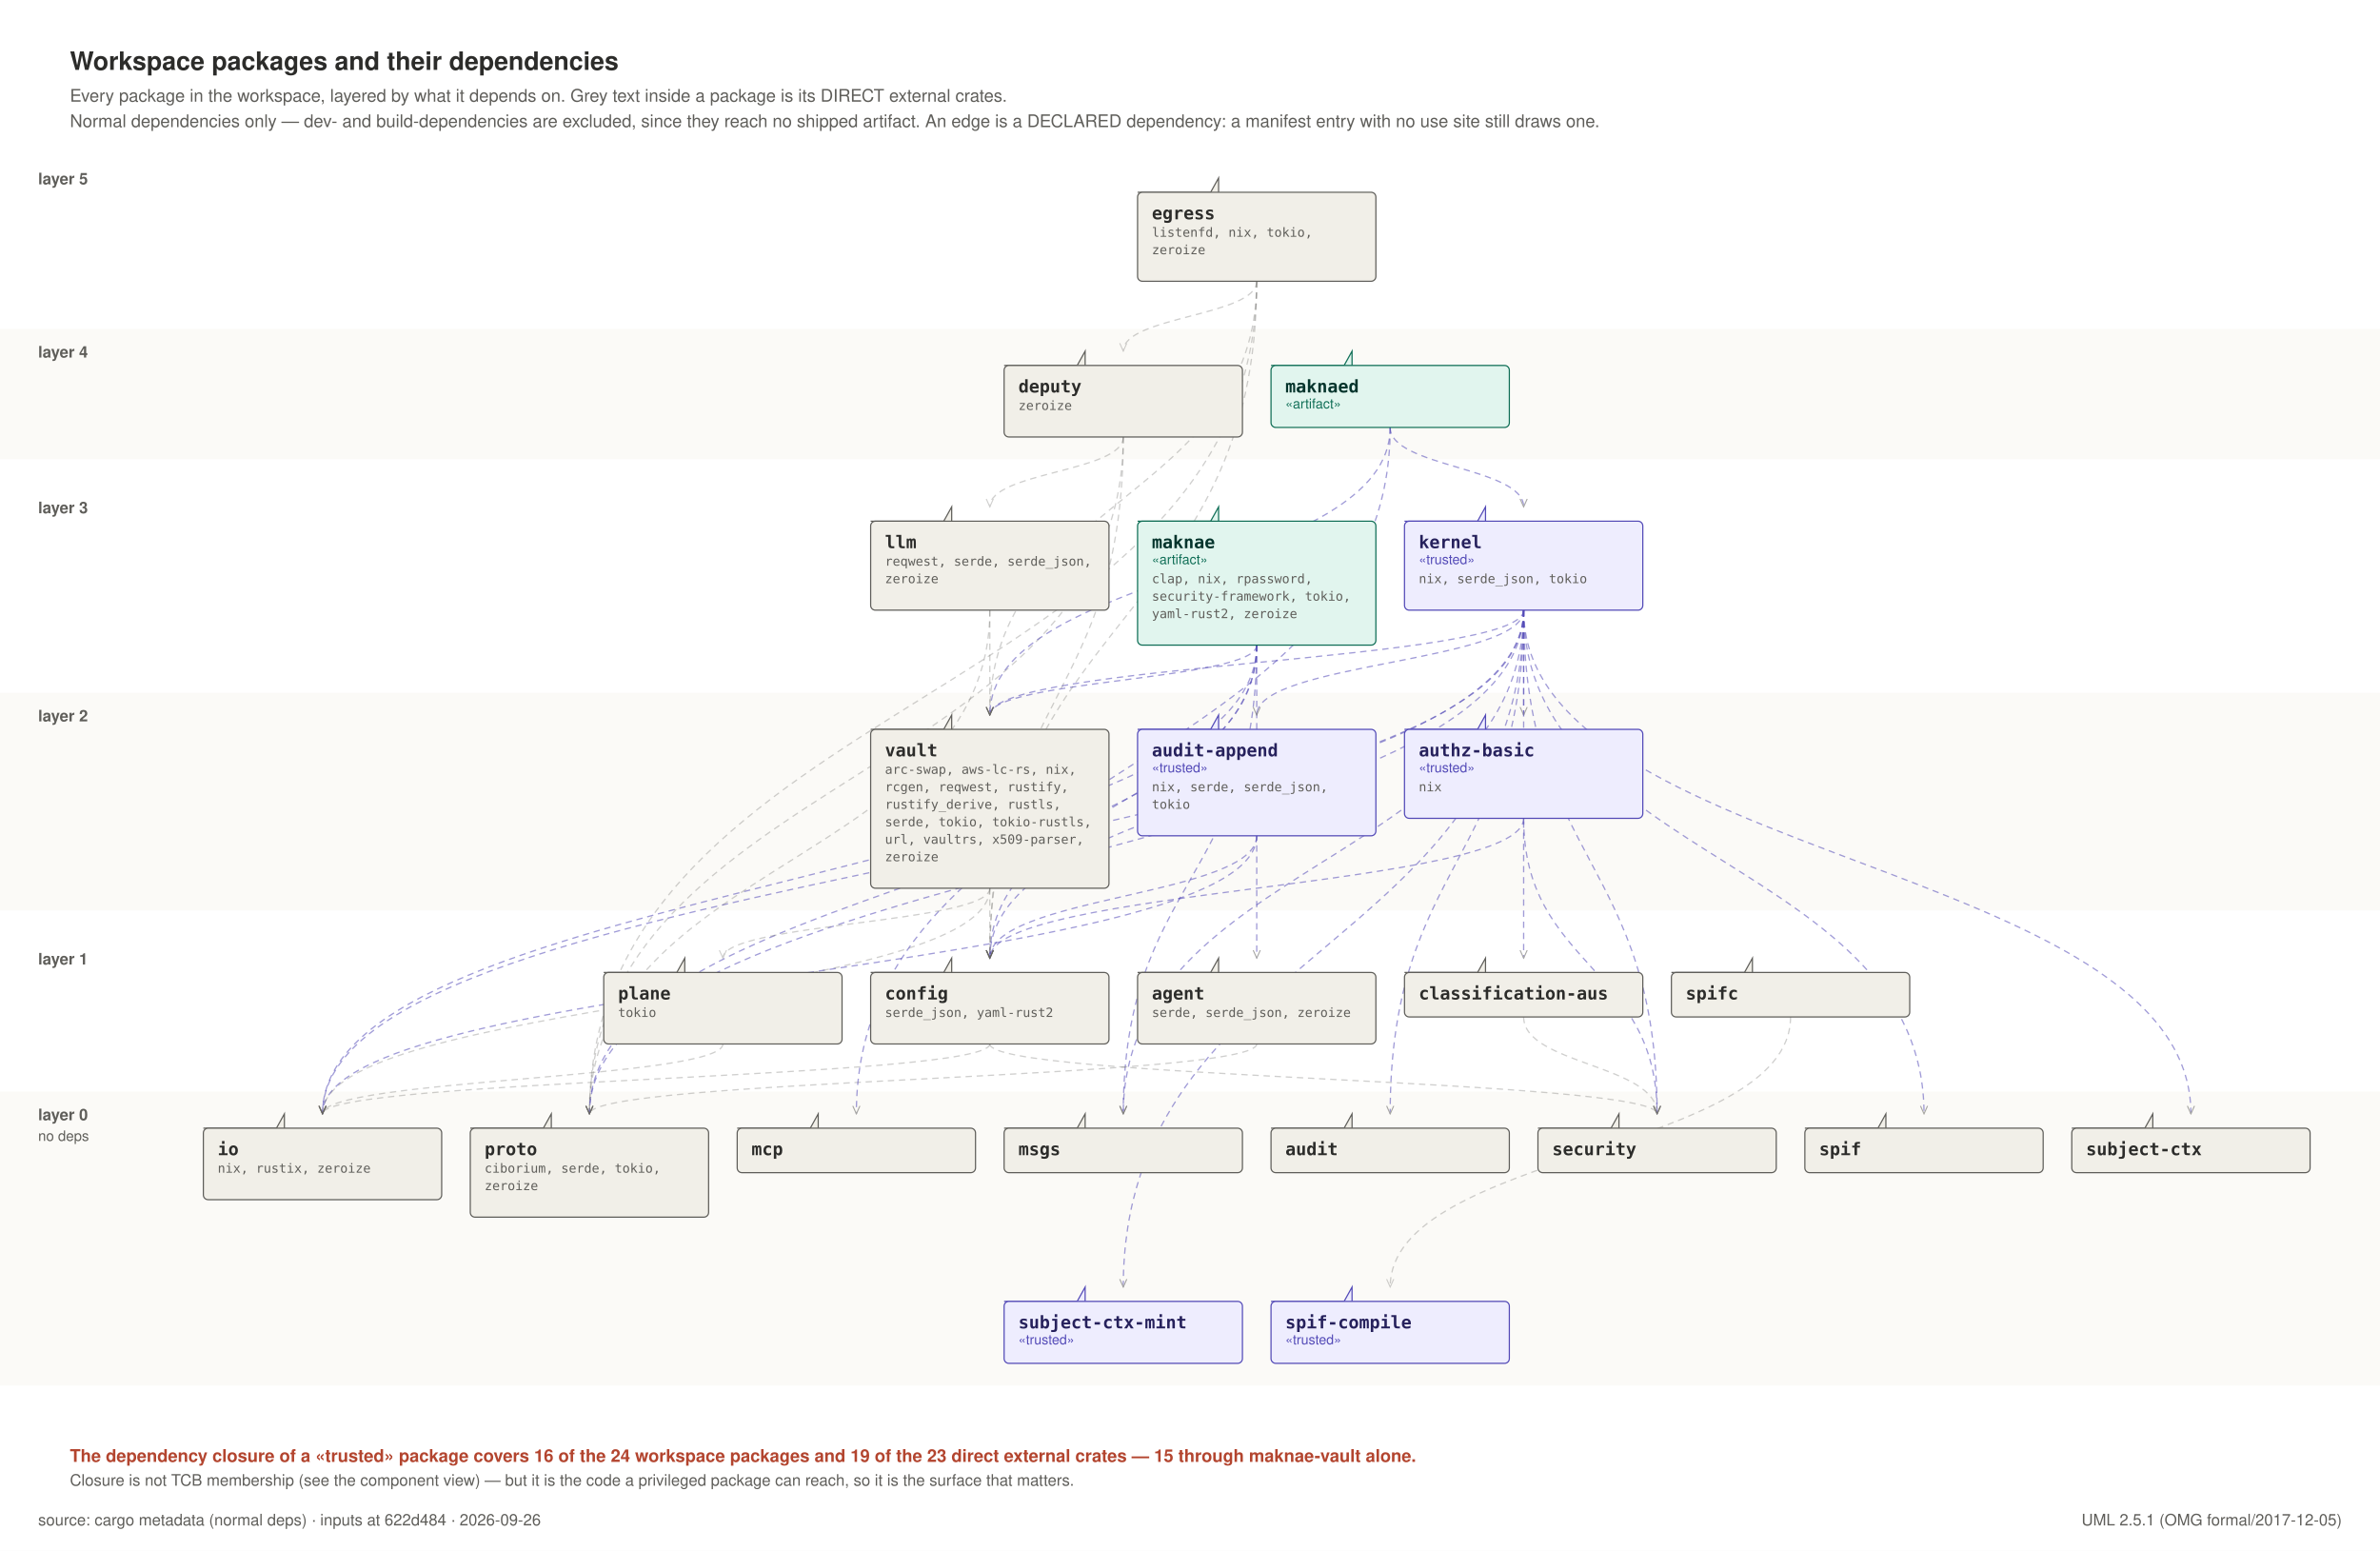
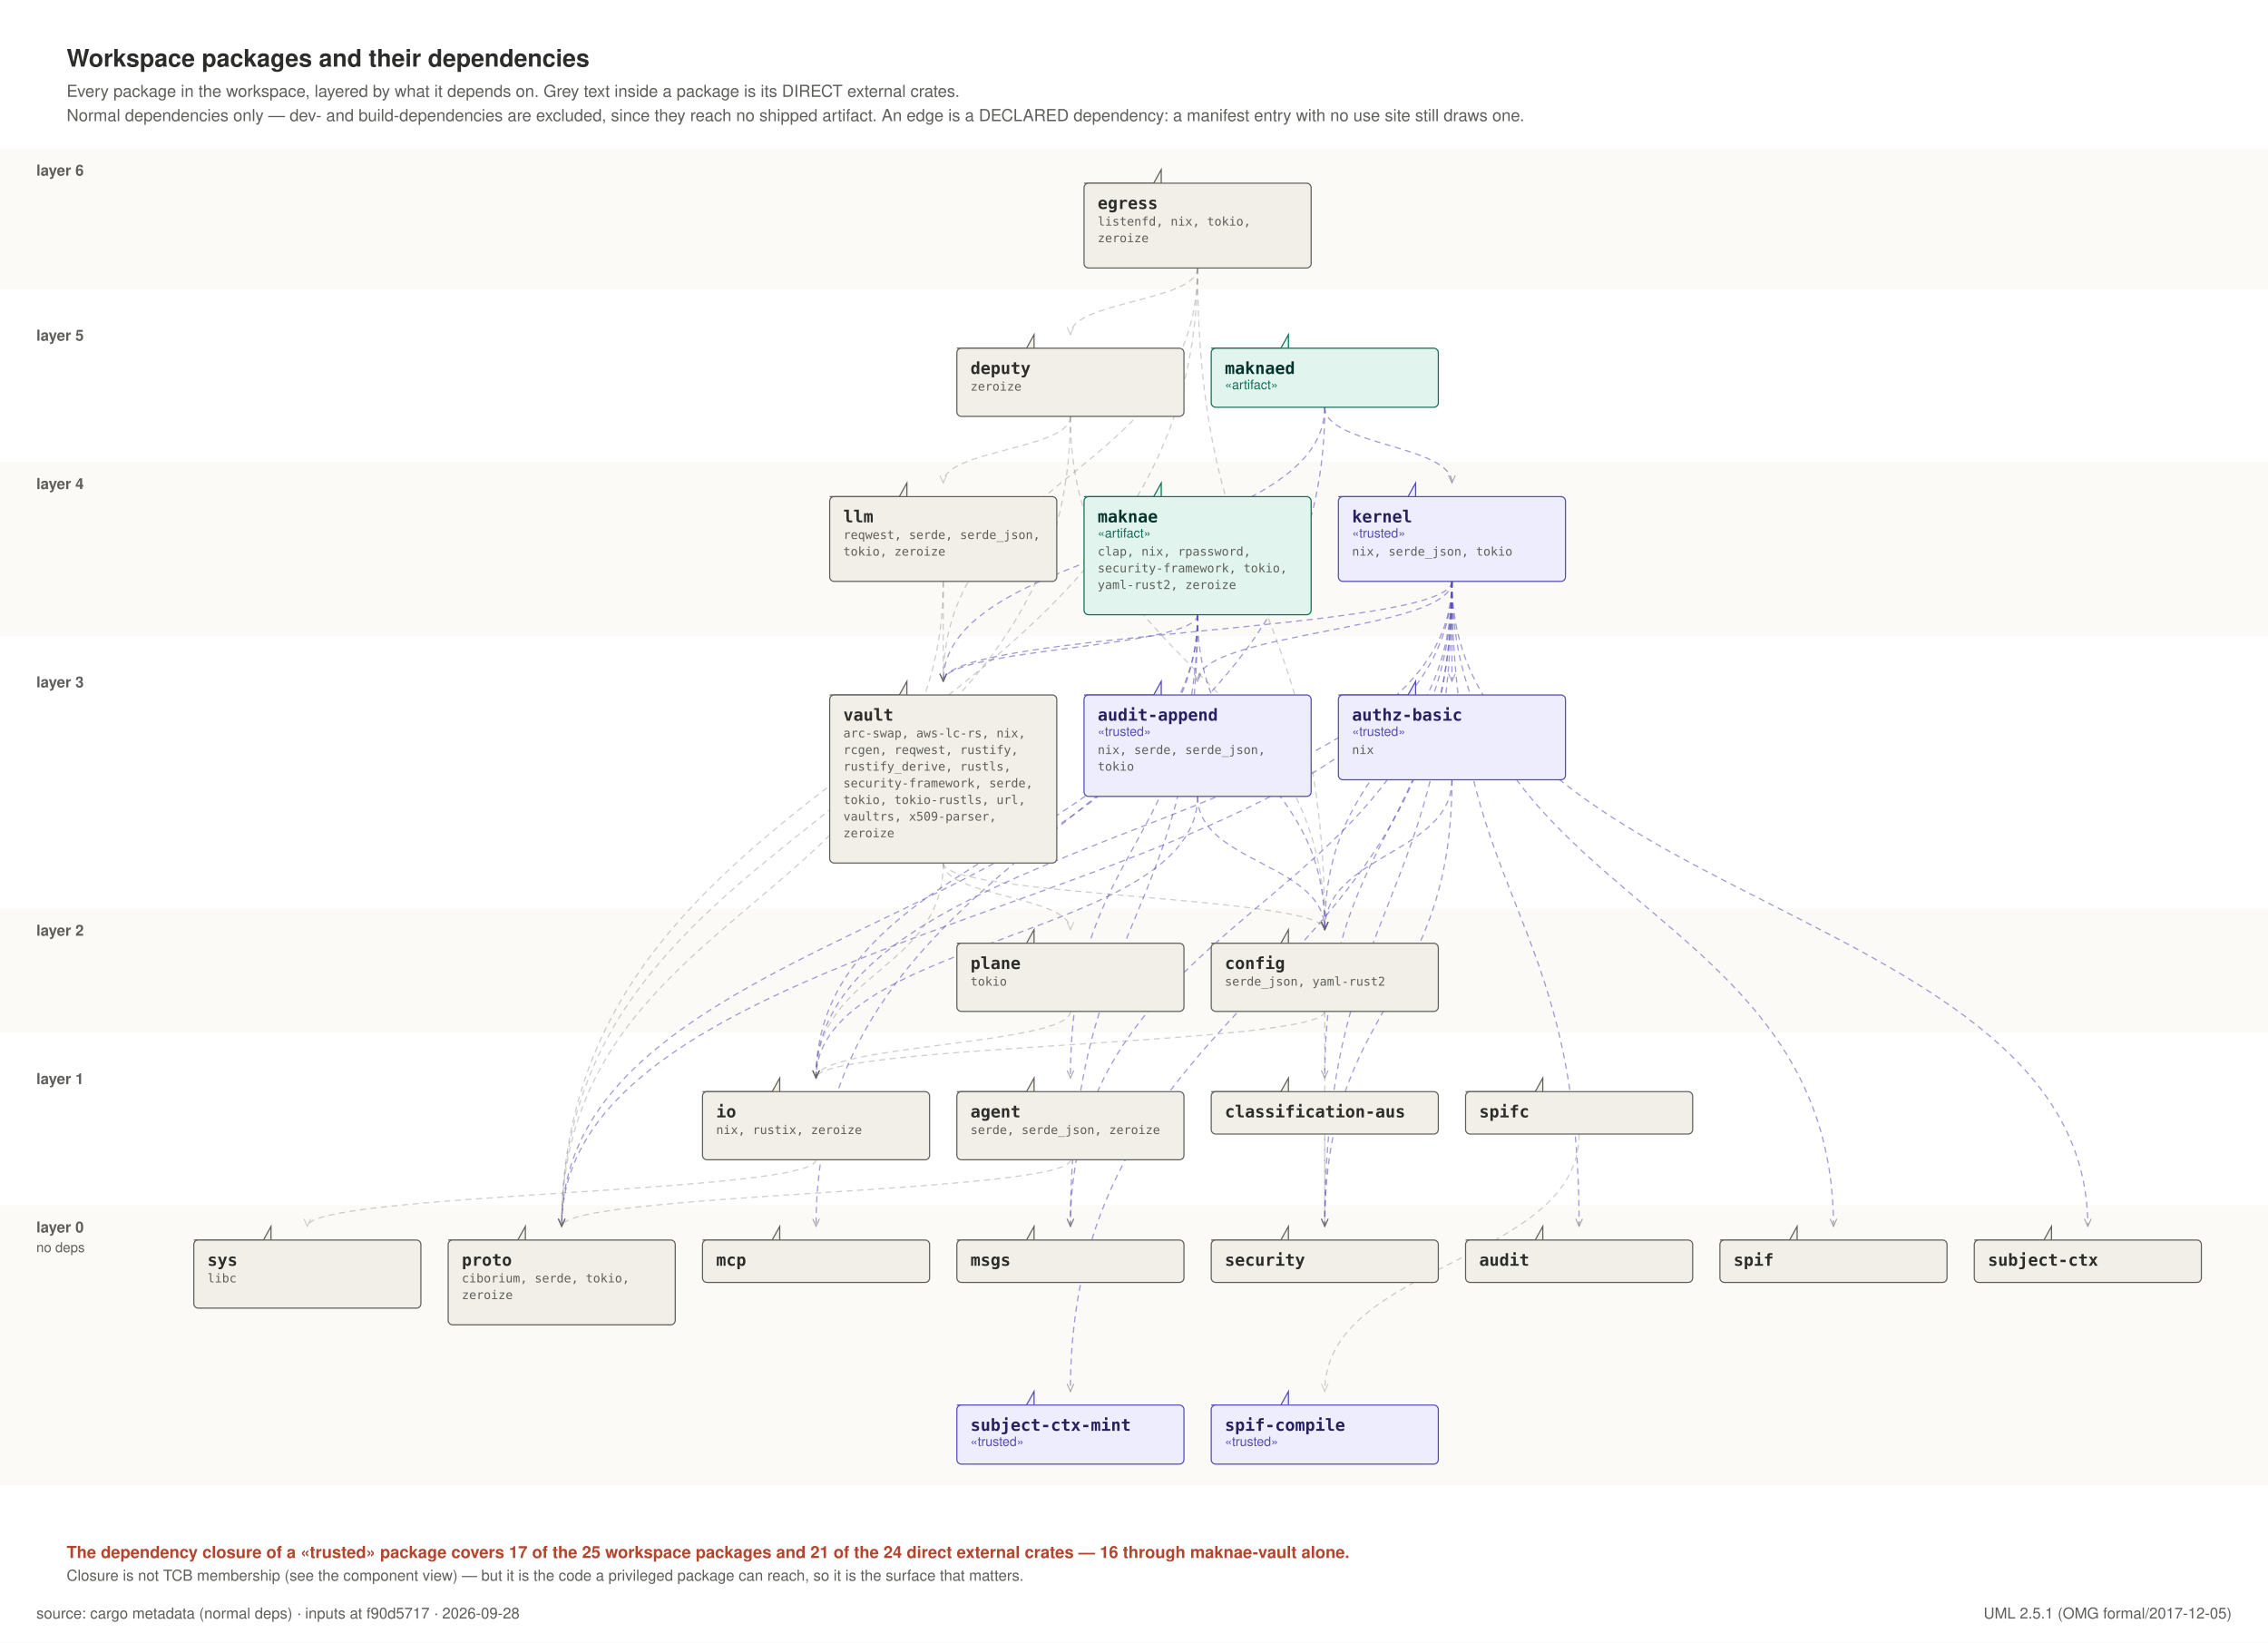
- <svg xmlns="http://www.w3.org/2000/svg" width="1498" height="976" viewBox="0 0 1498 976" role="img">
-   <rect x="0" y="0" width="1498" height="976" fill="#FFFFFF" />
+ <svg xmlns="http://www.w3.org/2000/svg" width="1498" height="1085" viewBox="0 0 1498 1085" role="img">
+   <rect x="0" y="0" width="1498" height="1085" fill="#FFFFFF" />
  <text x="44" y="44" text-anchor="start" font-family="Helvetica, Arial, sans-serif" font-size="16" font-weight="600" fill="#2C2C2A">Workspace packages and their dependencies</text>
  <text x="44" y="64" text-anchor="start" font-family="Helvetica, Arial, sans-serif" font-size="11" font-weight="400" fill="#5F5E5A">Every package in the workspace, layered by what it depends on. Grey text inside a package is its DIRECT external crates.</text>
  <text x="44" y="80" text-anchor="start" font-family="Helvetica, Arial, sans-serif" font-size="11" font-weight="400" fill="#5F5E5A">Normal dependencies only — dev- and build-dependencies are excluded, since they reach no shipped artifact. An edge is a DECLARED dependency: a manifest entry with no use site still draws one.</text>
-   <rect x="0" y="98" width="1498" height="93" fill="#FFFFFF" />
-   <text x="24" y="116" text-anchor="start" font-family="Helvetica, Arial, sans-serif" font-size="10" font-weight="600" fill="#5F5E5A">layer 5</text>
-   <rect x="0" y="207" width="1498" height="82" fill="#FBFAF7" />
-   <text x="24" y="225" text-anchor="start" font-family="Helvetica, Arial, sans-serif" font-size="10" font-weight="600" fill="#5F5E5A">layer 4</text>
-   <rect x="0" y="305" width="1498" height="115" fill="#FFFFFF" />
-   <text x="24" y="323" text-anchor="start" font-family="Helvetica, Arial, sans-serif" font-size="10" font-weight="600" fill="#5F5E5A">layer 3</text>
-   <rect x="0" y="436" width="1498" height="137" fill="#FBFAF7" />
-   <text x="24" y="454" text-anchor="start" font-family="Helvetica, Arial, sans-serif" font-size="10" font-weight="600" fill="#5F5E5A">layer 2</text>
-   <rect x="0" y="589" width="1498" height="82" fill="#FFFFFF" />
-   <text x="24" y="607" text-anchor="start" font-family="Helvetica, Arial, sans-serif" font-size="10" font-weight="600" fill="#5F5E5A">layer 1</text>
-   <rect x="0" y="687" width="1498" height="185" fill="#FBFAF7" />
-   <text x="24" y="705" text-anchor="start" font-family="Helvetica, Arial, sans-serif" font-size="10" font-weight="600" fill="#5F5E5A">layer 0</text>
-   <text x="24" y="718" text-anchor="start" font-family="Helvetica, Arial, sans-serif" font-size="9" font-weight="400" fill="#5F5E5A">no deps</text>
+   <rect x="0" y="98" width="1498" height="93" fill="#FBFAF7" />
+   <text x="24" y="116" text-anchor="start" font-family="Helvetica, Arial, sans-serif" font-size="10" font-weight="600" fill="#5F5E5A">layer 6</text>
+   <rect x="0" y="207" width="1498" height="82" fill="#FFFFFF" />
+   <text x="24" y="225" text-anchor="start" font-family="Helvetica, Arial, sans-serif" font-size="10" font-weight="600" fill="#5F5E5A">layer 5</text>
+   <rect x="0" y="305" width="1498" height="115" fill="#FBFAF7" />
+   <text x="24" y="323" text-anchor="start" font-family="Helvetica, Arial, sans-serif" font-size="10" font-weight="600" fill="#5F5E5A">layer 4</text>
+   <rect x="0" y="436" width="1498" height="148" fill="#FFFFFF" />
+   <text x="24" y="454" text-anchor="start" font-family="Helvetica, Arial, sans-serif" font-size="10" font-weight="600" fill="#5F5E5A">layer 3</text>
+   <rect x="0" y="600" width="1498" height="82" fill="#FBFAF7" />
+   <text x="24" y="618" text-anchor="start" font-family="Helvetica, Arial, sans-serif" font-size="10" font-weight="600" fill="#5F5E5A">layer 2</text>
+   <rect x="0" y="698" width="1498" height="82" fill="#FFFFFF" />
+   <text x="24" y="716" text-anchor="start" font-family="Helvetica, Arial, sans-serif" font-size="10" font-weight="600" fill="#5F5E5A">layer 1</text>
+   <rect x="0" y="796" width="1498" height="185" fill="#FBFAF7" />
+   <text x="24" y="814" text-anchor="start" font-family="Helvetica, Arial, sans-serif" font-size="10" font-weight="600" fill="#5F5E5A">layer 0</text>
+   <text x="24" y="827" text-anchor="start" font-family="Helvetica, Arial, sans-serif" font-size="9" font-weight="400" fill="#5F5E5A">no deps</text>
  <defs>
    <marker id="dep" viewBox="0 0 10 10" refX="9" refY="5" markerWidth="7" markerHeight="7" orient="auto-start-reverse">
      <path d="M 0 1 L 9 5 L 0 9" fill="none" stroke="#5F5E5A" stroke-width="1.2" />
    </marker>
  </defs>
-   <path d="M 791 406 C 791 504 791 504 791 603" fill="none" stroke="#534AB7" stroke-width="0.8" stroke-dasharray="4 3" opacity="0.55" marker-end="url(#dep)" />
-   <path d="M 791 406 C 791 504 623 504 623 603" fill="none" stroke="#534AB7" stroke-width="0.8" stroke-dasharray="4 3" opacity="0.55" marker-end="url(#dep)" />
-   <path d="M 791 406 C 791 554 203 554 203 701" fill="none" stroke="#534AB7" stroke-width="0.8" stroke-dasharray="4 3" opacity="0.55" marker-end="url(#dep)" />
-   <path d="M 791 406 C 791 554 707 554 707 701" fill="none" stroke="#534AB7" stroke-width="0.8" stroke-dasharray="4 3" opacity="0.55" marker-end="url(#dep)" />
-   <path d="M 791 406 C 791 554 371 554 371 701" fill="none" stroke="#534AB7" stroke-width="0.8" stroke-dasharray="4 3" opacity="0.55" marker-end="url(#dep)" />
+   <path d="M 791 406 C 791 559 707 559 707 712" fill="none" stroke="#534AB7" stroke-width="0.8" stroke-dasharray="4 3" opacity="0.55" marker-end="url(#dep)" />
+   <path d="M 791 406 C 791 510 875 510 875 614" fill="none" stroke="#534AB7" stroke-width="0.8" stroke-dasharray="4 3" opacity="0.55" marker-end="url(#dep)" />
+   <path d="M 791 406 C 791 559 539 559 539 712" fill="none" stroke="#534AB7" stroke-width="0.8" stroke-dasharray="4 3" opacity="0.55" marker-end="url(#dep)" />
+   <path d="M 791 406 C 791 608 707 608 707 810" fill="none" stroke="#534AB7" stroke-width="0.8" stroke-dasharray="4 3" opacity="0.55" marker-end="url(#dep)" />
+   <path d="M 791 406 C 791 608 371 608 371 810" fill="none" stroke="#534AB7" stroke-width="0.8" stroke-dasharray="4 3" opacity="0.55" marker-end="url(#dep)" />
  <path d="M 791 406 C 791 428 623 428 623 450" fill="none" stroke="#534AB7" stroke-width="0.8" stroke-dasharray="4 3" opacity="0.55" marker-end="url(#dep)" />
-   <path d="M 791 657 C 791 679 371 679 371 701" fill="none" stroke="#5F5E5A" stroke-width="0.8" stroke-dasharray="4 3" opacity="0.3" marker-end="url(#dep)" />
-   <path d="M 791 526 C 791 564 623 564 623 603" fill="none" stroke="#534AB7" stroke-width="0.8" stroke-dasharray="4 3" opacity="0.55" marker-end="url(#dep)" />
-   <path d="M 791 526 C 791 614 203 614 203 701" fill="none" stroke="#534AB7" stroke-width="0.8" stroke-dasharray="4 3" opacity="0.55" marker-end="url(#dep)" />
-   <path d="M 959 515 C 959 559 623 559 623 603" fill="none" stroke="#534AB7" stroke-width="0.8" stroke-dasharray="4 3" opacity="0.55" marker-end="url(#dep)" />
-   <path d="M 959 515 C 959 608 1043 608 1043 701" fill="none" stroke="#534AB7" stroke-width="0.8" stroke-dasharray="4 3" opacity="0.55" marker-end="url(#dep)" />
-   <path d="M 959 640 C 959 670 1043 670 1043 701" fill="none" stroke="#5F5E5A" stroke-width="0.8" stroke-dasharray="4 3" opacity="0.3" marker-end="url(#dep)" />
-   <path d="M 623 657 C 623 679 203 679 203 701" fill="none" stroke="#5F5E5A" stroke-width="0.8" stroke-dasharray="4 3" opacity="0.3" marker-end="url(#dep)" />
-   <path d="M 623 657 C 623 679 1043 679 1043 701" fill="none" stroke="#5F5E5A" stroke-width="0.8" stroke-dasharray="4 3" opacity="0.3" marker-end="url(#dep)" />
-   <path d="M 707 275 C 707 439 623 439 623 603" fill="none" stroke="#5F5E5A" stroke-width="0.8" stroke-dasharray="4 3" opacity="0.3" marker-end="url(#dep)" />
+   <path d="M 707 766 C 707 788 371 788 371 810" fill="none" stroke="#5F5E5A" stroke-width="0.8" stroke-dasharray="4 3" opacity="0.3" marker-end="url(#dep)" />
+   <path d="M 791 526 C 791 570 875 570 875 614" fill="none" stroke="#534AB7" stroke-width="0.8" stroke-dasharray="4 3" opacity="0.55" marker-end="url(#dep)" />
+   <path d="M 791 526 C 791 619 539 619 539 712" fill="none" stroke="#534AB7" stroke-width="0.8" stroke-dasharray="4 3" opacity="0.55" marker-end="url(#dep)" />
+   <path d="M 959 515 C 959 564 875 564 875 614" fill="none" stroke="#534AB7" stroke-width="0.8" stroke-dasharray="4 3" opacity="0.55" marker-end="url(#dep)" />
+   <path d="M 959 515 C 959 662 875 662 875 810" fill="none" stroke="#534AB7" stroke-width="0.8" stroke-dasharray="4 3" opacity="0.55" marker-end="url(#dep)" />
+   <path d="M 875 749 C 875 780 875 780 875 810" fill="none" stroke="#5F5E5A" stroke-width="0.8" stroke-dasharray="4 3" opacity="0.3" marker-end="url(#dep)" />
+   <path d="M 875 668 C 875 690 539 690 539 712" fill="none" stroke="#5F5E5A" stroke-width="0.8" stroke-dasharray="4 3" opacity="0.3" marker-end="url(#dep)" />
+   <path d="M 875 668 C 875 739 875 739 875 810" fill="none" stroke="#5F5E5A" stroke-width="0.8" stroke-dasharray="4 3" opacity="0.3" marker-end="url(#dep)" />
+   <path d="M 707 275 C 707 444 875 444 875 614" fill="none" stroke="#5F5E5A" stroke-width="0.8" stroke-dasharray="4 3" opacity="0.3" marker-end="url(#dep)" />
  <path d="M 707 275 C 707 297 623 297 623 319" fill="none" stroke="#5F5E5A" stroke-width="0.8" stroke-dasharray="4 3" opacity="0.3" marker-end="url(#dep)" />
-   <path d="M 707 275 C 707 488 371 488 371 701" fill="none" stroke="#5F5E5A" stroke-width="0.8" stroke-dasharray="4 3" opacity="0.3" marker-end="url(#dep)" />
-   <path d="M 791 177 C 791 390 623 390 623 603" fill="none" stroke="#5F5E5A" stroke-width="0.8" stroke-dasharray="4 3" opacity="0.3" marker-end="url(#dep)" />
+   <path d="M 707 275 C 707 542 371 542 371 810" fill="none" stroke="#5F5E5A" stroke-width="0.8" stroke-dasharray="4 3" opacity="0.3" marker-end="url(#dep)" />
+   <path d="M 791 177 C 791 396 875 396 875 614" fill="none" stroke="#5F5E5A" stroke-width="0.8" stroke-dasharray="4 3" opacity="0.3" marker-end="url(#dep)" />
  <path d="M 791 177 C 791 199 707 199 707 221" fill="none" stroke="#5F5E5A" stroke-width="0.8" stroke-dasharray="4 3" opacity="0.3" marker-end="url(#dep)" />
-   <path d="M 791 177 C 791 439 371 439 371 701" fill="none" stroke="#5F5E5A" stroke-width="0.8" stroke-dasharray="4 3" opacity="0.3" marker-end="url(#dep)" />
+   <path d="M 791 177 C 791 494 371 494 371 810" fill="none" stroke="#5F5E5A" stroke-width="0.8" stroke-dasharray="4 3" opacity="0.3" marker-end="url(#dep)" />
  <path d="M 791 177 C 791 314 623 314 623 450" fill="none" stroke="#5F5E5A" stroke-width="0.8" stroke-dasharray="4 3" opacity="0.3" marker-end="url(#dep)" />
-   <path d="M 959 384 C 959 542 875 542 875 701" fill="none" stroke="#534AB7" stroke-width="0.8" stroke-dasharray="4 3" opacity="0.55" marker-end="url(#dep)" />
+   <path d="M 539 766 C 539 788 203 788 203 810" fill="none" stroke="#5F5E5A" stroke-width="0.8" stroke-dasharray="4 3" opacity="0.3" marker-end="url(#dep)" />
+   <path d="M 959 384 C 959 597 1043 597 1043 810" fill="none" stroke="#534AB7" stroke-width="0.8" stroke-dasharray="4 3" opacity="0.55" marker-end="url(#dep)" />
  <path d="M 959 384 C 959 417 791 417 791 450" fill="none" stroke="#534AB7" stroke-width="0.8" stroke-dasharray="4 3" opacity="0.55" marker-end="url(#dep)" />
  <path d="M 959 384 C 959 417 959 417 959 450" fill="none" stroke="#534AB7" stroke-width="0.8" stroke-dasharray="4 3" opacity="0.55" marker-end="url(#dep)" />
-   <path d="M 959 384 C 959 494 959 494 959 603" fill="none" stroke="#534AB7" stroke-width="0.8" stroke-dasharray="4 3" opacity="0.55" marker-end="url(#dep)" />
-   <path d="M 959 384 C 959 494 623 494 623 603" fill="none" stroke="#534AB7" stroke-width="0.8" stroke-dasharray="4 3" opacity="0.55" marker-end="url(#dep)" />
-   <path d="M 959 384 C 959 542 203 542 203 701" fill="none" stroke="#534AB7" stroke-width="0.8" stroke-dasharray="4 3" opacity="0.55" marker-end="url(#dep)" />
-   <path d="M 959 384 C 959 542 707 542 707 701" fill="none" stroke="#534AB7" stroke-width="0.8" stroke-dasharray="4 3" opacity="0.55" marker-end="url(#dep)" />
-   <path d="M 959 384 C 959 542 371 542 371 701" fill="none" stroke="#534AB7" stroke-width="0.8" stroke-dasharray="4 3" opacity="0.55" marker-end="url(#dep)" />
-   <path d="M 959 384 C 959 542 1043 542 1043 701" fill="none" stroke="#534AB7" stroke-width="0.8" stroke-dasharray="4 3" opacity="0.55" marker-end="url(#dep)" />
-   <path d="M 959 384 C 959 542 1211 542 1211 701" fill="none" stroke="#534AB7" stroke-width="0.8" stroke-dasharray="4 3" opacity="0.55" marker-end="url(#dep)" />
-   <path d="M 959 384 C 959 542 1379 542 1379 701" fill="none" stroke="#534AB7" stroke-width="0.8" stroke-dasharray="4 3" opacity="0.55" marker-end="url(#dep)" />
+   <path d="M 959 384 C 959 548 875 548 875 712" fill="none" stroke="#534AB7" stroke-width="0.8" stroke-dasharray="4 3" opacity="0.55" marker-end="url(#dep)" />
+   <path d="M 959 384 C 959 499 875 499 875 614" fill="none" stroke="#534AB7" stroke-width="0.8" stroke-dasharray="4 3" opacity="0.55" marker-end="url(#dep)" />
+   <path d="M 959 384 C 959 548 539 548 539 712" fill="none" stroke="#534AB7" stroke-width="0.8" stroke-dasharray="4 3" opacity="0.55" marker-end="url(#dep)" />
  <path d="M 959 384 C 959 597 707 597 707 810" fill="none" stroke="#534AB7" stroke-width="0.8" stroke-dasharray="4 3" opacity="0.55" marker-end="url(#dep)" />
+   <path d="M 959 384 C 959 597 371 597 371 810" fill="none" stroke="#534AB7" stroke-width="0.8" stroke-dasharray="4 3" opacity="0.55" marker-end="url(#dep)" />
+   <path d="M 959 384 C 959 597 875 597 875 810" fill="none" stroke="#534AB7" stroke-width="0.8" stroke-dasharray="4 3" opacity="0.55" marker-end="url(#dep)" />
+   <path d="M 959 384 C 959 597 1211 597 1211 810" fill="none" stroke="#534AB7" stroke-width="0.8" stroke-dasharray="4 3" opacity="0.55" marker-end="url(#dep)" />
+   <path d="M 959 384 C 959 597 1379 597 1379 810" fill="none" stroke="#534AB7" stroke-width="0.8" stroke-dasharray="4 3" opacity="0.55" marker-end="url(#dep)" />
+   <path d="M 959 384 C 959 652 707 652 707 919" fill="none" stroke="#534AB7" stroke-width="0.8" stroke-dasharray="4 3" opacity="0.55" marker-end="url(#dep)" />
  <path d="M 959 384 C 959 417 623 417 623 450" fill="none" stroke="#534AB7" stroke-width="0.8" stroke-dasharray="4 3" opacity="0.55" marker-end="url(#dep)" />
-   <path d="M 623 384 C 623 542 371 542 371 701" fill="none" stroke="#5F5E5A" stroke-width="0.8" stroke-dasharray="4 3" opacity="0.3" marker-end="url(#dep)" />
+   <path d="M 623 384 C 623 597 371 597 371 810" fill="none" stroke="#5F5E5A" stroke-width="0.8" stroke-dasharray="4 3" opacity="0.3" marker-end="url(#dep)" />
  <path d="M 623 384 C 623 417 623 417 623 450" fill="none" stroke="#5F5E5A" stroke-width="0.8" stroke-dasharray="4 3" opacity="0.3" marker-end="url(#dep)" />
-   <path d="M 455 657 C 455 679 203 679 203 701" fill="none" stroke="#5F5E5A" stroke-width="0.8" stroke-dasharray="4 3" opacity="0.3" marker-end="url(#dep)" />
-   <path d="M 1127 640 C 1127 725 875 725 875 810" fill="none" stroke="#5F5E5A" stroke-width="0.8" stroke-dasharray="4 3" opacity="0.3" marker-end="url(#dep)" />
-   <path d="M 623 559 C 623 581 623 581 623 603" fill="none" stroke="#5F5E5A" stroke-width="0.8" stroke-dasharray="4 3" opacity="0.3" marker-end="url(#dep)" />
-   <path d="M 623 559 C 623 630 203 630 203 701" fill="none" stroke="#5F5E5A" stroke-width="0.8" stroke-dasharray="4 3" opacity="0.3" marker-end="url(#dep)" />
-   <path d="M 623 559 C 623 581 455 581 455 603" fill="none" stroke="#5F5E5A" stroke-width="0.8" stroke-dasharray="4 3" opacity="0.3" marker-end="url(#dep)" />
+   <path d="M 707 668 C 707 690 539 690 539 712" fill="none" stroke="#5F5E5A" stroke-width="0.8" stroke-dasharray="4 3" opacity="0.3" marker-end="url(#dep)" />
+   <path d="M 1043 749 C 1043 834 875 834 875 919" fill="none" stroke="#5F5E5A" stroke-width="0.8" stroke-dasharray="4 3" opacity="0.3" marker-end="url(#dep)" />
+   <path d="M 623 570 C 623 592 875 592 875 614" fill="none" stroke="#5F5E5A" stroke-width="0.8" stroke-dasharray="4 3" opacity="0.3" marker-end="url(#dep)" />
+   <path d="M 623 570 C 623 641 539 641 539 712" fill="none" stroke="#5F5E5A" stroke-width="0.8" stroke-dasharray="4 3" opacity="0.3" marker-end="url(#dep)" />
+   <path d="M 623 570 C 623 592 707 592 707 614" fill="none" stroke="#5F5E5A" stroke-width="0.8" stroke-dasharray="4 3" opacity="0.3" marker-end="url(#dep)" />
  <path d="M 875 269 C 875 294 959 294 959 319" fill="none" stroke="#534AB7" stroke-width="0.8" stroke-dasharray="4 3" opacity="0.55" marker-end="url(#dep)" />
-   <path d="M 875 269 C 875 485 539 485 539 701" fill="none" stroke="#534AB7" stroke-width="0.8" stroke-dasharray="4 3" opacity="0.55" marker-end="url(#dep)" />
+   <path d="M 875 269 C 875 540 539 540 539 810" fill="none" stroke="#534AB7" stroke-width="0.8" stroke-dasharray="4 3" opacity="0.55" marker-end="url(#dep)" />
  <path d="M 875 269 C 875 360 623 360 623 450" fill="none" stroke="#534AB7" stroke-width="0.8" stroke-dasharray="4 3" opacity="0.55" marker-end="url(#dep)" />
  <path d="M 716.0 121 h 46 l 5 -9 h 0 v 9" fill="#F1EFE8" stroke="#5F5E5A" stroke-width="0.75" />
  <rect x="716.0" y="121" width="150" height="56" rx="3" fill="#F1EFE8" stroke="#5F5E5A" stroke-width="0.75" />
  <text x="725.0" y="138" text-anchor="start" font-family="ui-monospace, SFMono-Regular, Menlo, monospace" font-size="11" font-weight="600" fill="#2C2C2A">egress</text>
  <text x="725.0" y="149" text-anchor="start" font-family="ui-monospace, SFMono-Regular, Menlo, monospace" font-size="8" font-weight="400" fill="#5F5E5A">listenfd, nix, tokio,</text>
  <text x="725.0" y="160" text-anchor="start" font-family="ui-monospace, SFMono-Regular, Menlo, monospace" font-size="8" font-weight="400" fill="#5F5E5A">zeroize</text>
  <path d="M 632.0 230 h 46 l 5 -9 h 0 v 9" fill="#F1EFE8" stroke="#5F5E5A" stroke-width="0.75" />
  <rect x="632.0" y="230" width="150" height="45" rx="3" fill="#F1EFE8" stroke="#5F5E5A" stroke-width="0.75" />
  <text x="641.0" y="247" text-anchor="start" font-family="ui-monospace, SFMono-Regular, Menlo, monospace" font-size="11" font-weight="600" fill="#2C2C2A">deputy</text>
  <text x="641.0" y="258" text-anchor="start" font-family="ui-monospace, SFMono-Regular, Menlo, monospace" font-size="8" font-weight="400" fill="#5F5E5A">zeroize</text>
  <path d="M 800.0 230 h 46 l 5 -9 h 0 v 9" fill="#E1F5EE" stroke="#0F6E56" stroke-width="0.75" />
  <rect x="800.0" y="230" width="150" height="39" rx="3" fill="#E1F5EE" stroke="#0F6E56" stroke-width="0.75" />
  <text x="809.0" y="247" text-anchor="start" font-family="ui-monospace, SFMono-Regular, Menlo, monospace" font-size="11" font-weight="600" fill="#04342C">maknaed</text>
  <text x="809.0" y="257" text-anchor="start" font-family="Helvetica, Arial, sans-serif" font-size="8.5" font-weight="400" fill="#0F6E56">«artifact»</text>
  <path d="M 548.0 328 h 46 l 5 -9 h 0 v 9" fill="#F1EFE8" stroke="#5F5E5A" stroke-width="0.75" />
  <rect x="548.0" y="328" width="150" height="56" rx="3" fill="#F1EFE8" stroke="#5F5E5A" stroke-width="0.75" />
  <text x="557.0" y="345" text-anchor="start" font-family="ui-monospace, SFMono-Regular, Menlo, monospace" font-size="11" font-weight="600" fill="#2C2C2A">llm</text>
  <text x="557.0" y="356" text-anchor="start" font-family="ui-monospace, SFMono-Regular, Menlo, monospace" font-size="8" font-weight="400" fill="#5F5E5A">reqwest, serde, serde_json,</text>
-   <text x="557.0" y="367" text-anchor="start" font-family="ui-monospace, SFMono-Regular, Menlo, monospace" font-size="8" font-weight="400" fill="#5F5E5A">zeroize</text>
+   <text x="557.0" y="367" text-anchor="start" font-family="ui-monospace, SFMono-Regular, Menlo, monospace" font-size="8" font-weight="400" fill="#5F5E5A">tokio, zeroize</text>
  <path d="M 716.0 328 h 46 l 5 -9 h 0 v 9" fill="#E1F5EE" stroke="#0F6E56" stroke-width="0.75" />
  <rect x="716.0" y="328" width="150" height="78" rx="3" fill="#E1F5EE" stroke="#0F6E56" stroke-width="0.75" />
  <text x="725.0" y="345" text-anchor="start" font-family="ui-monospace, SFMono-Regular, Menlo, monospace" font-size="11" font-weight="600" fill="#04342C">maknae</text>
  <text x="725.0" y="355" text-anchor="start" font-family="Helvetica, Arial, sans-serif" font-size="8.5" font-weight="400" fill="#0F6E56">«artifact»</text>
  <text x="725.0" y="367" text-anchor="start" font-family="ui-monospace, SFMono-Regular, Menlo, monospace" font-size="8" font-weight="400" fill="#5F5E5A">clap, nix, rpassword,</text>
  <text x="725.0" y="378" text-anchor="start" font-family="ui-monospace, SFMono-Regular, Menlo, monospace" font-size="8" font-weight="400" fill="#5F5E5A">security-framework, tokio,</text>
  <text x="725.0" y="389" text-anchor="start" font-family="ui-monospace, SFMono-Regular, Menlo, monospace" font-size="8" font-weight="400" fill="#5F5E5A">yaml-rust2, zeroize</text>
  <path d="M 884.0 328 h 46 l 5 -9 h 0 v 9" fill="#EEEDFE" stroke="#534AB7" stroke-width="0.75" />
  <rect x="884.0" y="328" width="150" height="56" rx="3" fill="#EEEDFE" stroke="#534AB7" stroke-width="0.75" />
  <text x="893.0" y="345" text-anchor="start" font-family="ui-monospace, SFMono-Regular, Menlo, monospace" font-size="11" font-weight="600" fill="#26215C">kernel</text>
  <text x="893.0" y="355" text-anchor="start" font-family="Helvetica, Arial, sans-serif" font-size="8.5" font-weight="400" fill="#534AB7">«trusted»</text>
  <text x="893.0" y="367" text-anchor="start" font-family="ui-monospace, SFMono-Regular, Menlo, monospace" font-size="8" font-weight="400" fill="#5F5E5A">nix, serde_json, tokio</text>
  <path d="M 548.0 459 h 46 l 5 -9 h 0 v 9" fill="#F1EFE8" stroke="#5F5E5A" stroke-width="0.75" />
-   <rect x="548.0" y="459" width="150" height="100" rx="3" fill="#F1EFE8" stroke="#5F5E5A" stroke-width="0.75" />
+   <rect x="548.0" y="459" width="150" height="111" rx="3" fill="#F1EFE8" stroke="#5F5E5A" stroke-width="0.75" />
  <text x="557.0" y="476" text-anchor="start" font-family="ui-monospace, SFMono-Regular, Menlo, monospace" font-size="11" font-weight="600" fill="#2C2C2A">vault</text>
  <text x="557.0" y="487" text-anchor="start" font-family="ui-monospace, SFMono-Regular, Menlo, monospace" font-size="8" font-weight="400" fill="#5F5E5A">arc-swap, aws-lc-rs, nix,</text>
  <text x="557.0" y="498" text-anchor="start" font-family="ui-monospace, SFMono-Regular, Menlo, monospace" font-size="8" font-weight="400" fill="#5F5E5A">rcgen, reqwest, rustify,</text>
  <text x="557.0" y="509" text-anchor="start" font-family="ui-monospace, SFMono-Regular, Menlo, monospace" font-size="8" font-weight="400" fill="#5F5E5A">rustify_derive, rustls,</text>
-   <text x="557.0" y="520" text-anchor="start" font-family="ui-monospace, SFMono-Regular, Menlo, monospace" font-size="8" font-weight="400" fill="#5F5E5A">serde, tokio, tokio-rustls,</text>
-   <text x="557.0" y="531" text-anchor="start" font-family="ui-monospace, SFMono-Regular, Menlo, monospace" font-size="8" font-weight="400" fill="#5F5E5A">url, vaultrs, x509-parser,</text>
-   <text x="557.0" y="542" text-anchor="start" font-family="ui-monospace, SFMono-Regular, Menlo, monospace" font-size="8" font-weight="400" fill="#5F5E5A">zeroize</text>
+   <text x="557.0" y="520" text-anchor="start" font-family="ui-monospace, SFMono-Regular, Menlo, monospace" font-size="8" font-weight="400" fill="#5F5E5A">security-framework, serde,</text>
+   <text x="557.0" y="531" text-anchor="start" font-family="ui-monospace, SFMono-Regular, Menlo, monospace" font-size="8" font-weight="400" fill="#5F5E5A">tokio, tokio-rustls, url,</text>
+   <text x="557.0" y="542" text-anchor="start" font-family="ui-monospace, SFMono-Regular, Menlo, monospace" font-size="8" font-weight="400" fill="#5F5E5A">vaultrs, x509-parser,</text>
+   <text x="557.0" y="553" text-anchor="start" font-family="ui-monospace, SFMono-Regular, Menlo, monospace" font-size="8" font-weight="400" fill="#5F5E5A">zeroize</text>
  <path d="M 716.0 459 h 46 l 5 -9 h 0 v 9" fill="#EEEDFE" stroke="#534AB7" stroke-width="0.75" />
  <rect x="716.0" y="459" width="150" height="67" rx="3" fill="#EEEDFE" stroke="#534AB7" stroke-width="0.75" />
  <text x="725.0" y="476" text-anchor="start" font-family="ui-monospace, SFMono-Regular, Menlo, monospace" font-size="11" font-weight="600" fill="#26215C">audit-append</text>
  <text x="725.0" y="486" text-anchor="start" font-family="Helvetica, Arial, sans-serif" font-size="8.5" font-weight="400" fill="#534AB7">«trusted»</text>
  <text x="725.0" y="498" text-anchor="start" font-family="ui-monospace, SFMono-Regular, Menlo, monospace" font-size="8" font-weight="400" fill="#5F5E5A">nix, serde, serde_json,</text>
  <text x="725.0" y="509" text-anchor="start" font-family="ui-monospace, SFMono-Regular, Menlo, monospace" font-size="8" font-weight="400" fill="#5F5E5A">tokio</text>
  <path d="M 884.0 459 h 46 l 5 -9 h 0 v 9" fill="#EEEDFE" stroke="#534AB7" stroke-width="0.75" />
  <rect x="884.0" y="459" width="150" height="56" rx="3" fill="#EEEDFE" stroke="#534AB7" stroke-width="0.75" />
  <text x="893.0" y="476" text-anchor="start" font-family="ui-monospace, SFMono-Regular, Menlo, monospace" font-size="11" font-weight="600" fill="#26215C">authz-basic</text>
  <text x="893.0" y="486" text-anchor="start" font-family="Helvetica, Arial, sans-serif" font-size="8.5" font-weight="400" fill="#534AB7">«trusted»</text>
  <text x="893.0" y="498" text-anchor="start" font-family="ui-monospace, SFMono-Regular, Menlo, monospace" font-size="8" font-weight="400" fill="#5F5E5A">nix</text>
-   <path d="M 380.0 612 h 46 l 5 -9 h 0 v 9" fill="#F1EFE8" stroke="#5F5E5A" stroke-width="0.75" />
-   <rect x="380.0" y="612" width="150" height="45" rx="3" fill="#F1EFE8" stroke="#5F5E5A" stroke-width="0.75" />
-   <text x="389.0" y="629" text-anchor="start" font-family="ui-monospace, SFMono-Regular, Menlo, monospace" font-size="11" font-weight="600" fill="#2C2C2A">plane</text>
-   <text x="389.0" y="640" text-anchor="start" font-family="ui-monospace, SFMono-Regular, Menlo, monospace" font-size="8" font-weight="400" fill="#5F5E5A">tokio</text>
-   <path d="M 548.0 612 h 46 l 5 -9 h 0 v 9" fill="#F1EFE8" stroke="#5F5E5A" stroke-width="0.75" />
-   <rect x="548.0" y="612" width="150" height="45" rx="3" fill="#F1EFE8" stroke="#5F5E5A" stroke-width="0.75" />
-   <text x="557.0" y="629" text-anchor="start" font-family="ui-monospace, SFMono-Regular, Menlo, monospace" font-size="11" font-weight="600" fill="#2C2C2A">config</text>
-   <text x="557.0" y="640" text-anchor="start" font-family="ui-monospace, SFMono-Regular, Menlo, monospace" font-size="8" font-weight="400" fill="#5F5E5A">serde_json, yaml-rust2</text>
-   <path d="M 716.0 612 h 46 l 5 -9 h 0 v 9" fill="#F1EFE8" stroke="#5F5E5A" stroke-width="0.75" />
-   <rect x="716.0" y="612" width="150" height="45" rx="3" fill="#F1EFE8" stroke="#5F5E5A" stroke-width="0.75" />
-   <text x="725.0" y="629" text-anchor="start" font-family="ui-monospace, SFMono-Regular, Menlo, monospace" font-size="11" font-weight="600" fill="#2C2C2A">agent</text>
-   <text x="725.0" y="640" text-anchor="start" font-family="ui-monospace, SFMono-Regular, Menlo, monospace" font-size="8" font-weight="400" fill="#5F5E5A">serde, serde_json, zeroize</text>
-   <path d="M 884.0 612 h 46 l 5 -9 h 0 v 9" fill="#F1EFE8" stroke="#5F5E5A" stroke-width="0.75" />
-   <rect x="884.0" y="612" width="150" height="28" rx="3" fill="#F1EFE8" stroke="#5F5E5A" stroke-width="0.75" />
-   <text x="893.0" y="629" text-anchor="start" font-family="ui-monospace, SFMono-Regular, Menlo, monospace" font-size="11" font-weight="600" fill="#2C2C2A">classification-aus</text>
-   <path d="M 1052.0 612 h 46 l 5 -9 h 0 v 9" fill="#F1EFE8" stroke="#5F5E5A" stroke-width="0.75" />
-   <rect x="1052.0" y="612" width="150" height="28" rx="3" fill="#F1EFE8" stroke="#5F5E5A" stroke-width="0.75" />
-   <text x="1061.0" y="629" text-anchor="start" font-family="ui-monospace, SFMono-Regular, Menlo, monospace" font-size="11" font-weight="600" fill="#2C2C2A">spifc</text>
-   <path d="M 128.0 710 h 46 l 5 -9 h 0 v 9" fill="#F1EFE8" stroke="#5F5E5A" stroke-width="0.75" />
-   <rect x="128.0" y="710" width="150" height="45" rx="3" fill="#F1EFE8" stroke="#5F5E5A" stroke-width="0.75" />
-   <text x="137.0" y="727" text-anchor="start" font-family="ui-monospace, SFMono-Regular, Menlo, monospace" font-size="11" font-weight="600" fill="#2C2C2A">io</text>
-   <text x="137.0" y="738" text-anchor="start" font-family="ui-monospace, SFMono-Regular, Menlo, monospace" font-size="8" font-weight="400" fill="#5F5E5A">nix, rustix, zeroize</text>
-   <path d="M 296.0 710 h 46 l 5 -9 h 0 v 9" fill="#F1EFE8" stroke="#5F5E5A" stroke-width="0.75" />
-   <rect x="296.0" y="710" width="150" height="56" rx="3" fill="#F1EFE8" stroke="#5F5E5A" stroke-width="0.75" />
-   <text x="305.0" y="727" text-anchor="start" font-family="ui-monospace, SFMono-Regular, Menlo, monospace" font-size="11" font-weight="600" fill="#2C2C2A">proto</text>
-   <text x="305.0" y="738" text-anchor="start" font-family="ui-monospace, SFMono-Regular, Menlo, monospace" font-size="8" font-weight="400" fill="#5F5E5A">ciborium, serde, tokio,</text>
-   <text x="305.0" y="749" text-anchor="start" font-family="ui-monospace, SFMono-Regular, Menlo, monospace" font-size="8" font-weight="400" fill="#5F5E5A">zeroize</text>
-   <path d="M 464.0 710 h 46 l 5 -9 h 0 v 9" fill="#F1EFE8" stroke="#5F5E5A" stroke-width="0.75" />
-   <rect x="464.0" y="710" width="150" height="28" rx="3" fill="#F1EFE8" stroke="#5F5E5A" stroke-width="0.75" />
-   <text x="473.0" y="727" text-anchor="start" font-family="ui-monospace, SFMono-Regular, Menlo, monospace" font-size="11" font-weight="600" fill="#2C2C2A">mcp</text>
-   <path d="M 632.0 710 h 46 l 5 -9 h 0 v 9" fill="#F1EFE8" stroke="#5F5E5A" stroke-width="0.75" />
-   <rect x="632.0" y="710" width="150" height="28" rx="3" fill="#F1EFE8" stroke="#5F5E5A" stroke-width="0.75" />
-   <text x="641.0" y="727" text-anchor="start" font-family="ui-monospace, SFMono-Regular, Menlo, monospace" font-size="11" font-weight="600" fill="#2C2C2A">msgs</text>
-   <path d="M 800.0 710 h 46 l 5 -9 h 0 v 9" fill="#F1EFE8" stroke="#5F5E5A" stroke-width="0.75" />
-   <rect x="800.0" y="710" width="150" height="28" rx="3" fill="#F1EFE8" stroke="#5F5E5A" stroke-width="0.75" />
-   <text x="809.0" y="727" text-anchor="start" font-family="ui-monospace, SFMono-Regular, Menlo, monospace" font-size="11" font-weight="600" fill="#2C2C2A">audit</text>
-   <path d="M 968.0 710 h 46 l 5 -9 h 0 v 9" fill="#F1EFE8" stroke="#5F5E5A" stroke-width="0.75" />
-   <rect x="968.0" y="710" width="150" height="28" rx="3" fill="#F1EFE8" stroke="#5F5E5A" stroke-width="0.75" />
-   <text x="977.0" y="727" text-anchor="start" font-family="ui-monospace, SFMono-Regular, Menlo, monospace" font-size="11" font-weight="600" fill="#2C2C2A">security</text>
-   <path d="M 1136.0 710 h 46 l 5 -9 h 0 v 9" fill="#F1EFE8" stroke="#5F5E5A" stroke-width="0.75" />
-   <rect x="1136.0" y="710" width="150" height="28" rx="3" fill="#F1EFE8" stroke="#5F5E5A" stroke-width="0.75" />
-   <text x="1145.0" y="727" text-anchor="start" font-family="ui-monospace, SFMono-Regular, Menlo, monospace" font-size="11" font-weight="600" fill="#2C2C2A">spif</text>
-   <path d="M 1304.0 710 h 46 l 5 -9 h 0 v 9" fill="#F1EFE8" stroke="#5F5E5A" stroke-width="0.75" />
-   <rect x="1304.0" y="710" width="150" height="28" rx="3" fill="#F1EFE8" stroke="#5F5E5A" stroke-width="0.75" />
-   <text x="1313.0" y="727" text-anchor="start" font-family="ui-monospace, SFMono-Regular, Menlo, monospace" font-size="11" font-weight="600" fill="#2C2C2A">subject-ctx</text>
-   <path d="M 632.0 819 h 46 l 5 -9 h 0 v 9" fill="#EEEDFE" stroke="#534AB7" stroke-width="0.75" />
-   <rect x="632.0" y="819" width="150" height="39" rx="3" fill="#EEEDFE" stroke="#534AB7" stroke-width="0.75" />
-   <text x="641.0" y="836" text-anchor="start" font-family="ui-monospace, SFMono-Regular, Menlo, monospace" font-size="11" font-weight="600" fill="#26215C">subject-ctx-mint</text>
-   <text x="641.0" y="846" text-anchor="start" font-family="Helvetica, Arial, sans-serif" font-size="8.5" font-weight="400" fill="#534AB7">«trusted»</text>
-   <path d="M 800.0 819 h 46 l 5 -9 h 0 v 9" fill="#EEEDFE" stroke="#534AB7" stroke-width="0.75" />
-   <rect x="800.0" y="819" width="150" height="39" rx="3" fill="#EEEDFE" stroke="#534AB7" stroke-width="0.75" />
-   <text x="809.0" y="836" text-anchor="start" font-family="ui-monospace, SFMono-Regular, Menlo, monospace" font-size="11" font-weight="600" fill="#26215C">spif-compile</text>
-   <text x="809.0" y="846" text-anchor="start" font-family="Helvetica, Arial, sans-serif" font-size="8.5" font-weight="400" fill="#534AB7">«trusted»</text>
-   <text x="44" y="920" text-anchor="start" font-family="Helvetica, Arial, sans-serif" font-size="11" font-weight="600" fill="#B3452F">The dependency closure of a «trusted» package covers 16 of the 24 workspace packages and 19 of the 23 direct external crates — 15 through maknae-vault alone.</text>
-   <text x="44" y="935" text-anchor="start" font-family="Helvetica, Arial, sans-serif" font-size="10" font-weight="400" fill="#5F5E5A">Closure is not TCB membership (see the component view) — but it is the code a privileged package can reach, so it is the surface that matters.</text>
-   <text x="24" y="960" text-anchor="start" font-family="Helvetica, Arial, sans-serif" font-size="10" font-weight="400" fill="#5F5E5A">source: cargo metadata (normal deps) · inputs at 622d484 · 2026-09-26</text>
-   <text x="1474" y="960" text-anchor="end" font-family="Helvetica, Arial, sans-serif" font-size="10" font-weight="400" fill="#5F5E5A">UML 2.5.1 (OMG formal/2017-12-05)</text>
+   <path d="M 632.0 623 h 46 l 5 -9 h 0 v 9" fill="#F1EFE8" stroke="#5F5E5A" stroke-width="0.75" />
+   <rect x="632.0" y="623" width="150" height="45" rx="3" fill="#F1EFE8" stroke="#5F5E5A" stroke-width="0.75" />
+   <text x="641.0" y="640" text-anchor="start" font-family="ui-monospace, SFMono-Regular, Menlo, monospace" font-size="11" font-weight="600" fill="#2C2C2A">plane</text>
+   <text x="641.0" y="651" text-anchor="start" font-family="ui-monospace, SFMono-Regular, Menlo, monospace" font-size="8" font-weight="400" fill="#5F5E5A">tokio</text>
+   <path d="M 800.0 623 h 46 l 5 -9 h 0 v 9" fill="#F1EFE8" stroke="#5F5E5A" stroke-width="0.75" />
+   <rect x="800.0" y="623" width="150" height="45" rx="3" fill="#F1EFE8" stroke="#5F5E5A" stroke-width="0.75" />
+   <text x="809.0" y="640" text-anchor="start" font-family="ui-monospace, SFMono-Regular, Menlo, monospace" font-size="11" font-weight="600" fill="#2C2C2A">config</text>
+   <text x="809.0" y="651" text-anchor="start" font-family="ui-monospace, SFMono-Regular, Menlo, monospace" font-size="8" font-weight="400" fill="#5F5E5A">serde_json, yaml-rust2</text>
+   <path d="M 464.0 721 h 46 l 5 -9 h 0 v 9" fill="#F1EFE8" stroke="#5F5E5A" stroke-width="0.75" />
+   <rect x="464.0" y="721" width="150" height="45" rx="3" fill="#F1EFE8" stroke="#5F5E5A" stroke-width="0.75" />
+   <text x="473.0" y="738" text-anchor="start" font-family="ui-monospace, SFMono-Regular, Menlo, monospace" font-size="11" font-weight="600" fill="#2C2C2A">io</text>
+   <text x="473.0" y="749" text-anchor="start" font-family="ui-monospace, SFMono-Regular, Menlo, monospace" font-size="8" font-weight="400" fill="#5F5E5A">nix, rustix, zeroize</text>
+   <path d="M 632.0 721 h 46 l 5 -9 h 0 v 9" fill="#F1EFE8" stroke="#5F5E5A" stroke-width="0.75" />
+   <rect x="632.0" y="721" width="150" height="45" rx="3" fill="#F1EFE8" stroke="#5F5E5A" stroke-width="0.75" />
+   <text x="641.0" y="738" text-anchor="start" font-family="ui-monospace, SFMono-Regular, Menlo, monospace" font-size="11" font-weight="600" fill="#2C2C2A">agent</text>
+   <text x="641.0" y="749" text-anchor="start" font-family="ui-monospace, SFMono-Regular, Menlo, monospace" font-size="8" font-weight="400" fill="#5F5E5A">serde, serde_json, zeroize</text>
+   <path d="M 800.0 721 h 46 l 5 -9 h 0 v 9" fill="#F1EFE8" stroke="#5F5E5A" stroke-width="0.75" />
+   <rect x="800.0" y="721" width="150" height="28" rx="3" fill="#F1EFE8" stroke="#5F5E5A" stroke-width="0.75" />
+   <text x="809.0" y="738" text-anchor="start" font-family="ui-monospace, SFMono-Regular, Menlo, monospace" font-size="11" font-weight="600" fill="#2C2C2A">classification-aus</text>
+   <path d="M 968.0 721 h 46 l 5 -9 h 0 v 9" fill="#F1EFE8" stroke="#5F5E5A" stroke-width="0.75" />
+   <rect x="968.0" y="721" width="150" height="28" rx="3" fill="#F1EFE8" stroke="#5F5E5A" stroke-width="0.75" />
+   <text x="977.0" y="738" text-anchor="start" font-family="ui-monospace, SFMono-Regular, Menlo, monospace" font-size="11" font-weight="600" fill="#2C2C2A">spifc</text>
+   <path d="M 128.0 819 h 46 l 5 -9 h 0 v 9" fill="#F1EFE8" stroke="#5F5E5A" stroke-width="0.75" />
+   <rect x="128.0" y="819" width="150" height="45" rx="3" fill="#F1EFE8" stroke="#5F5E5A" stroke-width="0.75" />
+   <text x="137.0" y="836" text-anchor="start" font-family="ui-monospace, SFMono-Regular, Menlo, monospace" font-size="11" font-weight="600" fill="#2C2C2A">sys</text>
+   <text x="137.0" y="847" text-anchor="start" font-family="ui-monospace, SFMono-Regular, Menlo, monospace" font-size="8" font-weight="400" fill="#5F5E5A">libc</text>
+   <path d="M 296.0 819 h 46 l 5 -9 h 0 v 9" fill="#F1EFE8" stroke="#5F5E5A" stroke-width="0.75" />
+   <rect x="296.0" y="819" width="150" height="56" rx="3" fill="#F1EFE8" stroke="#5F5E5A" stroke-width="0.75" />
+   <text x="305.0" y="836" text-anchor="start" font-family="ui-monospace, SFMono-Regular, Menlo, monospace" font-size="11" font-weight="600" fill="#2C2C2A">proto</text>
+   <text x="305.0" y="847" text-anchor="start" font-family="ui-monospace, SFMono-Regular, Menlo, monospace" font-size="8" font-weight="400" fill="#5F5E5A">ciborium, serde, tokio,</text>
+   <text x="305.0" y="858" text-anchor="start" font-family="ui-monospace, SFMono-Regular, Menlo, monospace" font-size="8" font-weight="400" fill="#5F5E5A">zeroize</text>
+   <path d="M 464.0 819 h 46 l 5 -9 h 0 v 9" fill="#F1EFE8" stroke="#5F5E5A" stroke-width="0.75" />
+   <rect x="464.0" y="819" width="150" height="28" rx="3" fill="#F1EFE8" stroke="#5F5E5A" stroke-width="0.75" />
+   <text x="473.0" y="836" text-anchor="start" font-family="ui-monospace, SFMono-Regular, Menlo, monospace" font-size="11" font-weight="600" fill="#2C2C2A">mcp</text>
+   <path d="M 632.0 819 h 46 l 5 -9 h 0 v 9" fill="#F1EFE8" stroke="#5F5E5A" stroke-width="0.75" />
+   <rect x="632.0" y="819" width="150" height="28" rx="3" fill="#F1EFE8" stroke="#5F5E5A" stroke-width="0.75" />
+   <text x="641.0" y="836" text-anchor="start" font-family="ui-monospace, SFMono-Regular, Menlo, monospace" font-size="11" font-weight="600" fill="#2C2C2A">msgs</text>
+   <path d="M 800.0 819 h 46 l 5 -9 h 0 v 9" fill="#F1EFE8" stroke="#5F5E5A" stroke-width="0.75" />
+   <rect x="800.0" y="819" width="150" height="28" rx="3" fill="#F1EFE8" stroke="#5F5E5A" stroke-width="0.75" />
+   <text x="809.0" y="836" text-anchor="start" font-family="ui-monospace, SFMono-Regular, Menlo, monospace" font-size="11" font-weight="600" fill="#2C2C2A">security</text>
+   <path d="M 968.0 819 h 46 l 5 -9 h 0 v 9" fill="#F1EFE8" stroke="#5F5E5A" stroke-width="0.75" />
+   <rect x="968.0" y="819" width="150" height="28" rx="3" fill="#F1EFE8" stroke="#5F5E5A" stroke-width="0.75" />
+   <text x="977.0" y="836" text-anchor="start" font-family="ui-monospace, SFMono-Regular, Menlo, monospace" font-size="11" font-weight="600" fill="#2C2C2A">audit</text>
+   <path d="M 1136.0 819 h 46 l 5 -9 h 0 v 9" fill="#F1EFE8" stroke="#5F5E5A" stroke-width="0.75" />
+   <rect x="1136.0" y="819" width="150" height="28" rx="3" fill="#F1EFE8" stroke="#5F5E5A" stroke-width="0.75" />
+   <text x="1145.0" y="836" text-anchor="start" font-family="ui-monospace, SFMono-Regular, Menlo, monospace" font-size="11" font-weight="600" fill="#2C2C2A">spif</text>
+   <path d="M 1304.0 819 h 46 l 5 -9 h 0 v 9" fill="#F1EFE8" stroke="#5F5E5A" stroke-width="0.75" />
+   <rect x="1304.0" y="819" width="150" height="28" rx="3" fill="#F1EFE8" stroke="#5F5E5A" stroke-width="0.75" />
+   <text x="1313.0" y="836" text-anchor="start" font-family="ui-monospace, SFMono-Regular, Menlo, monospace" font-size="11" font-weight="600" fill="#2C2C2A">subject-ctx</text>
+   <path d="M 632.0 928 h 46 l 5 -9 h 0 v 9" fill="#EEEDFE" stroke="#534AB7" stroke-width="0.75" />
+   <rect x="632.0" y="928" width="150" height="39" rx="3" fill="#EEEDFE" stroke="#534AB7" stroke-width="0.75" />
+   <text x="641.0" y="945" text-anchor="start" font-family="ui-monospace, SFMono-Regular, Menlo, monospace" font-size="11" font-weight="600" fill="#26215C">subject-ctx-mint</text>
+   <text x="641.0" y="955" text-anchor="start" font-family="Helvetica, Arial, sans-serif" font-size="8.5" font-weight="400" fill="#534AB7">«trusted»</text>
+   <path d="M 800.0 928 h 46 l 5 -9 h 0 v 9" fill="#EEEDFE" stroke="#534AB7" stroke-width="0.75" />
+   <rect x="800.0" y="928" width="150" height="39" rx="3" fill="#EEEDFE" stroke="#534AB7" stroke-width="0.75" />
+   <text x="809.0" y="945" text-anchor="start" font-family="ui-monospace, SFMono-Regular, Menlo, monospace" font-size="11" font-weight="600" fill="#26215C">spif-compile</text>
+   <text x="809.0" y="955" text-anchor="start" font-family="Helvetica, Arial, sans-serif" font-size="8.5" font-weight="400" fill="#534AB7">«trusted»</text>
+   <text x="44" y="1029" text-anchor="start" font-family="Helvetica, Arial, sans-serif" font-size="11" font-weight="600" fill="#B3452F">The dependency closure of a «trusted» package covers 17 of the 25 workspace packages and 21 of the 24 direct external crates — 16 through maknae-vault alone.</text>
+   <text x="44" y="1044" text-anchor="start" font-family="Helvetica, Arial, sans-serif" font-size="10" font-weight="400" fill="#5F5E5A">Closure is not TCB membership (see the component view) — but it is the code a privileged package can reach, so it is the surface that matters.</text>
+   <text x="24" y="1069" text-anchor="start" font-family="Helvetica, Arial, sans-serif" font-size="10" font-weight="400" fill="#5F5E5A">source: cargo metadata (normal deps) · inputs at f90d5717 · 2026-09-28</text>
+   <text x="1474" y="1069" text-anchor="end" font-family="Helvetica, Arial, sans-serif" font-size="10" font-weight="400" fill="#5F5E5A">UML 2.5.1 (OMG formal/2017-12-05)</text>
</svg>
